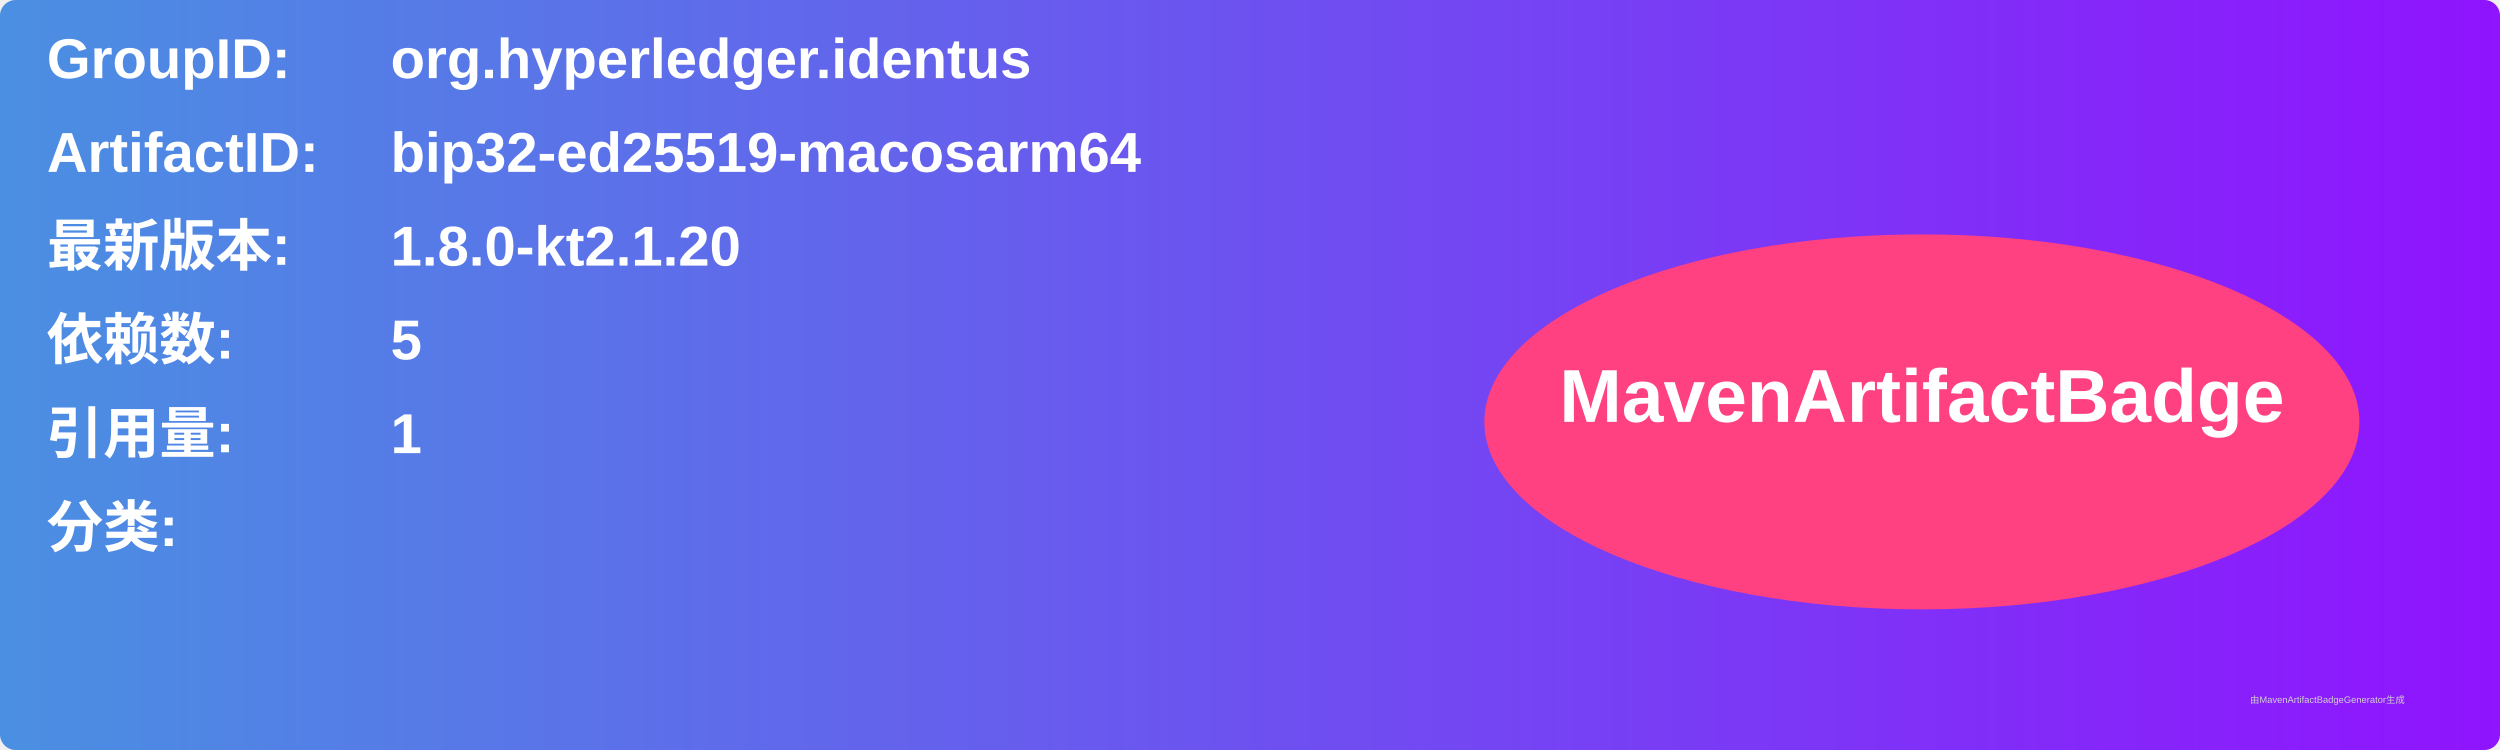
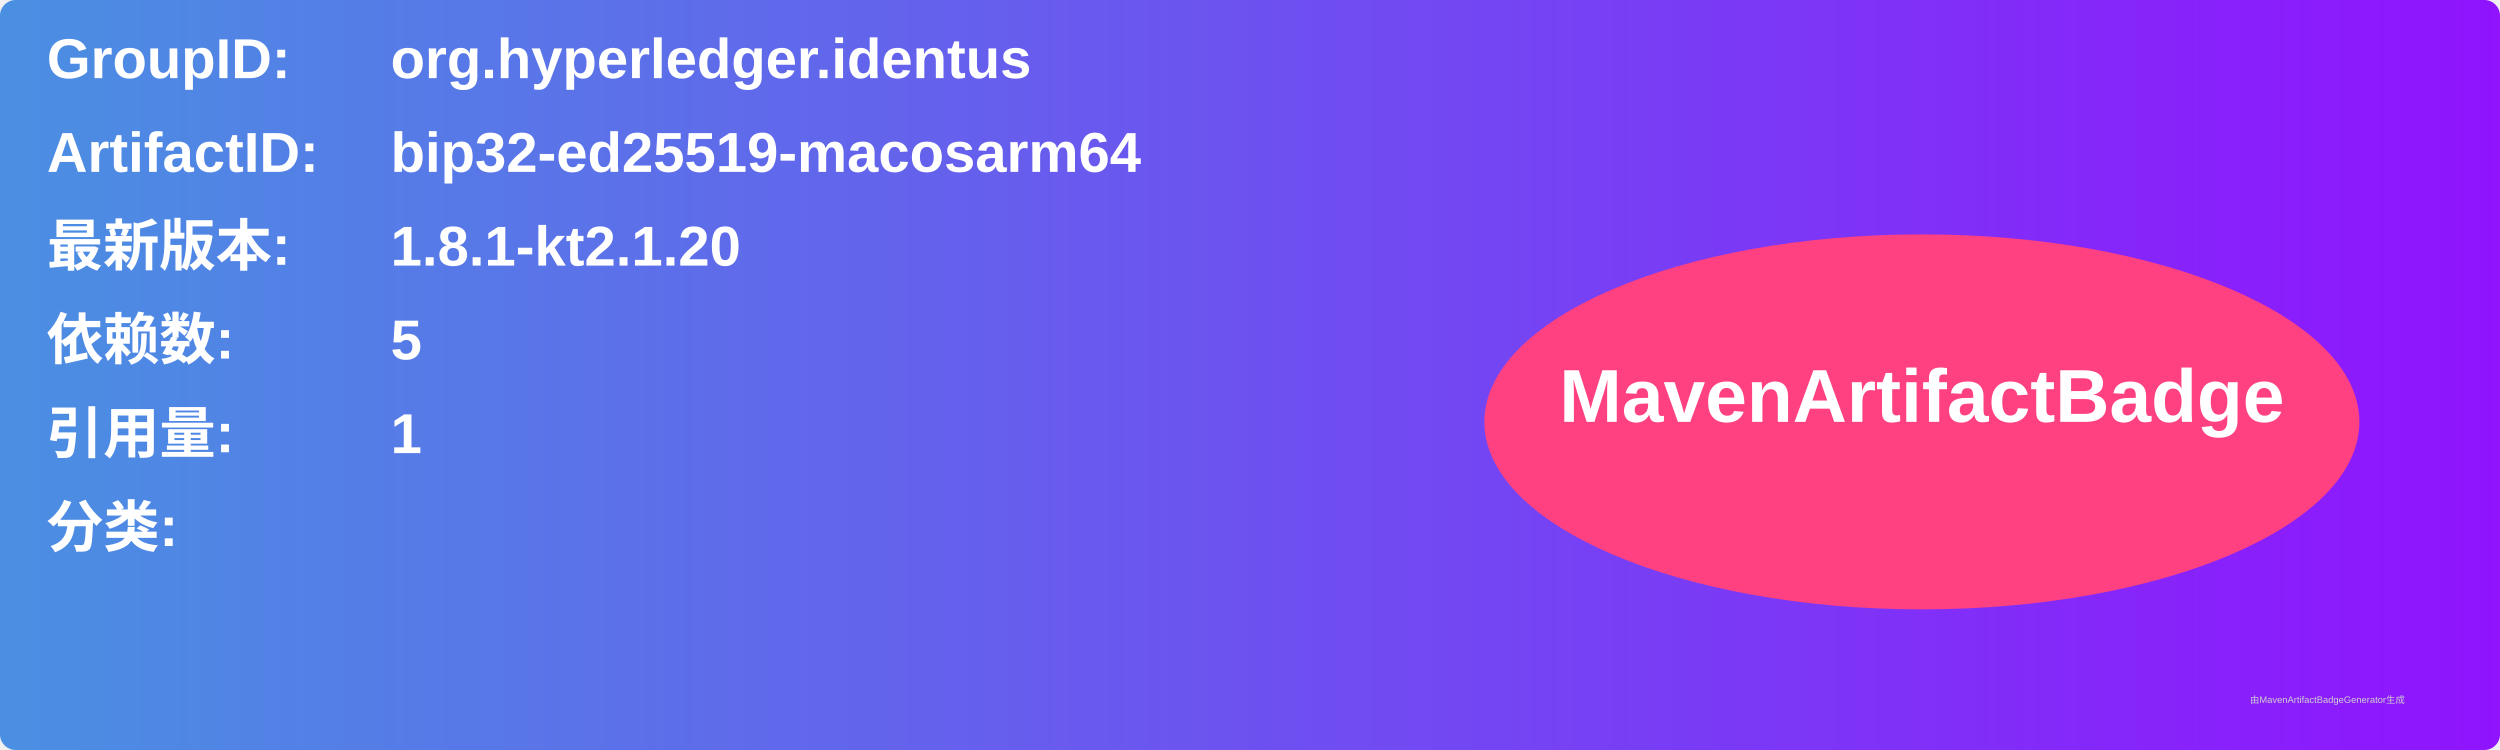
<svg xmlns="http://www.w3.org/2000/svg" width="800" height="240" viewBox="0 0 800 240">
  <linearGradient id="grad" x1="0%" y1="0%" x2="100%" y2="0%">
    <stop offset="0%" stop-color="#4a90e2" />
    <stop offset="100%" stop-color="#9013fe" />
  </linearGradient>
  <rect width="100%" height="100%" rx="5" ry="5" fill="url(#grad)" />
  <g transform="translate(15, 15)">
    <text x="0" y="10" font-family="Arial" font-size="18" fill="white" font-weight="bold" width="260">GroupID:</text>
    <text x="110" y="10" font-family="Arial" font-size="18" fill="white" font-weight="bold" width="460">org.hyperledger.identus</text>
    <text x="0" y="40" font-family="Arial" font-size="18" fill="white" font-weight="bold" width="260">ArtifactID:</text>
    <text x="110" y="40" font-family="Arial" font-size="18" fill="white" font-weight="bold" width="460">bip32-ed25519-macosarm64</text>
    <text x="0" y="70" font-family="Arial" font-size="18" fill="white" font-weight="bold">最新版本:</text>
    <text x="110" y="70" font-family="Arial" font-size="18" fill="white" font-weight="bold">
-       <tspan font-weight="bold">1.8.0-kt2.1.20</tspan>
+       <tspan font-weight="bold">1.8.1-kt2.1.20</tspan>
    </text>
    <text x="0" y="100" font-family="Arial" font-size="18" fill="white" font-weight="bold">依赖数: </text>
    <text x="110" y="100" font-family="Arial" font-size="18" fill="white">
      <tspan font-weight="bold">5</tspan>
    </text>
    <text x="0" y="130" font-family="Arial" font-size="18" fill="white" font-weight="bold">引用量: </text>
    <text x="110" y="130" font-family="Arial" font-size="18" fill="white">
      <tspan font-weight="bold">1</tspan>
    </text>
    <text x="0" y="160" font-family="Arial" font-size="18" fill="white" font-weight="bold">分类:</text>
    <text x="10" y="190" font-family="Arial" font-size="10" fill="white">
      <tspan font-weight="bold" />
    </text>
    <ellipse cx="600" cy="120" rx="140" ry="60" fill="#ff4081" />
    <text x="600" y="120" text-anchor="middle" font-family="Arial" font-size="24" fill="white" font-weight="bold">MavenArtifactBadge</text>
  </g>
  <text x="720" y="225" font-family="Arial" font-size="3" fill="#d0d0d0">由MavenArtifactBadgeGenerator生成</text>
</svg>
